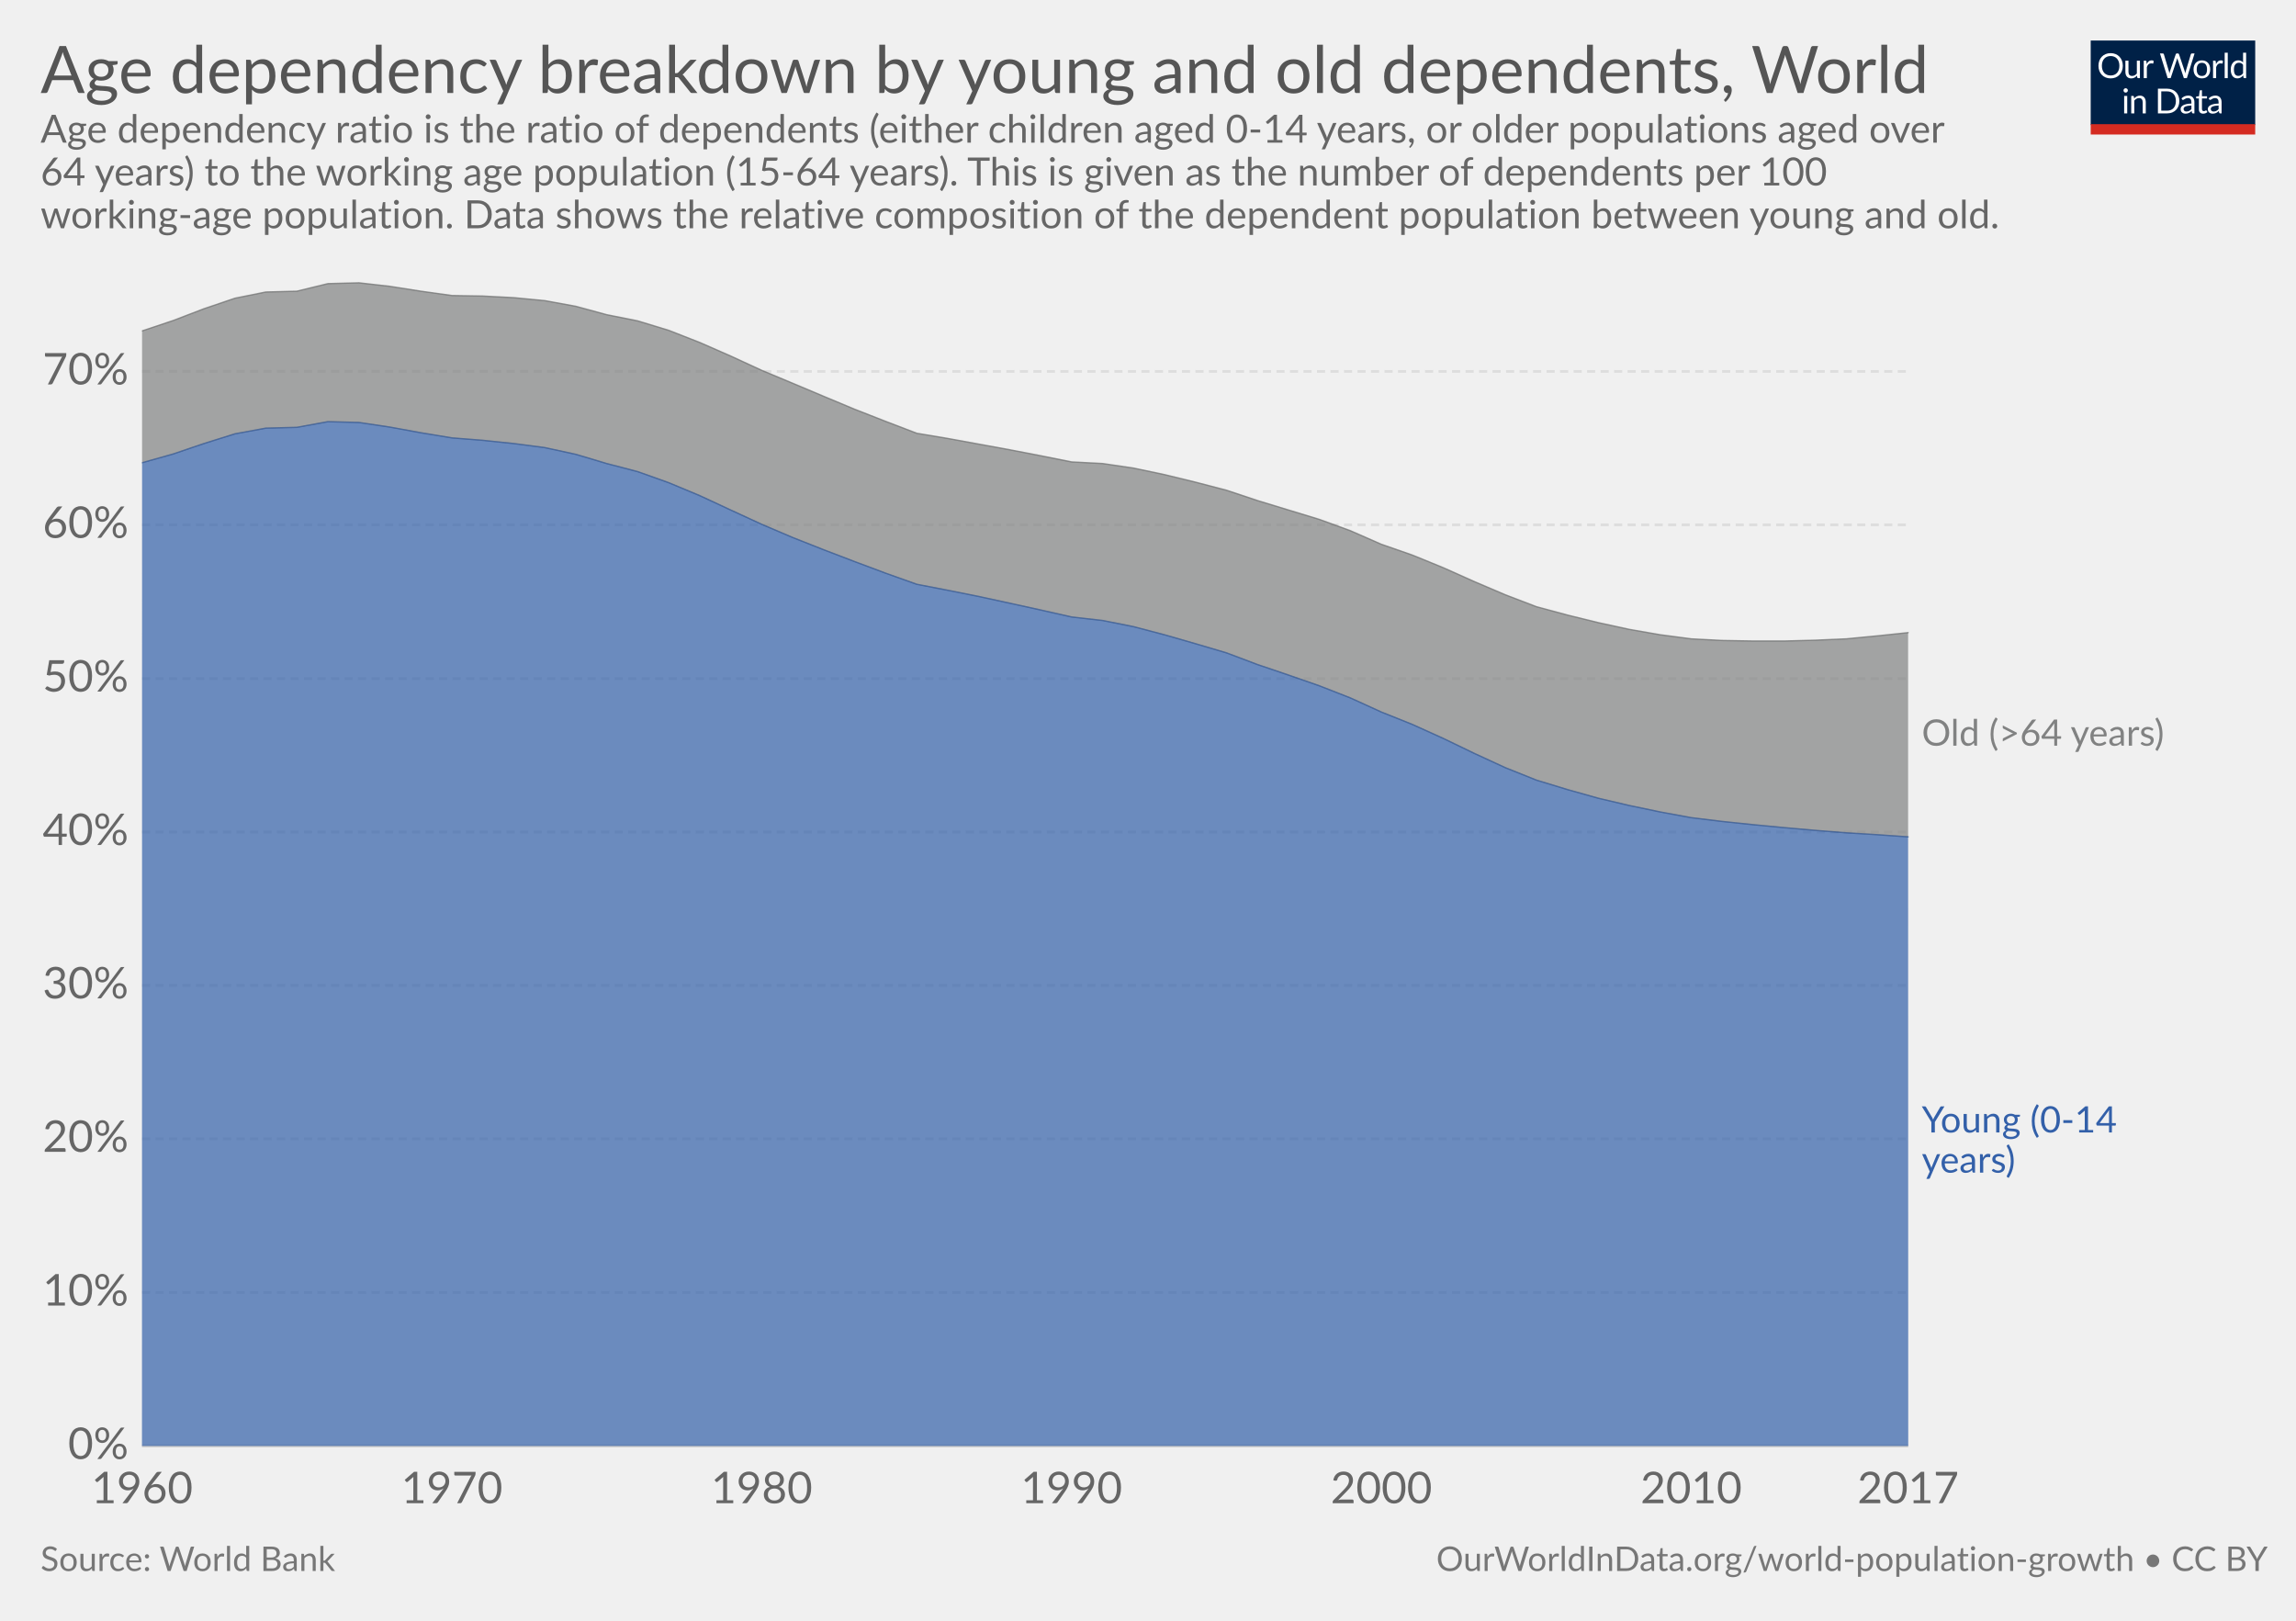
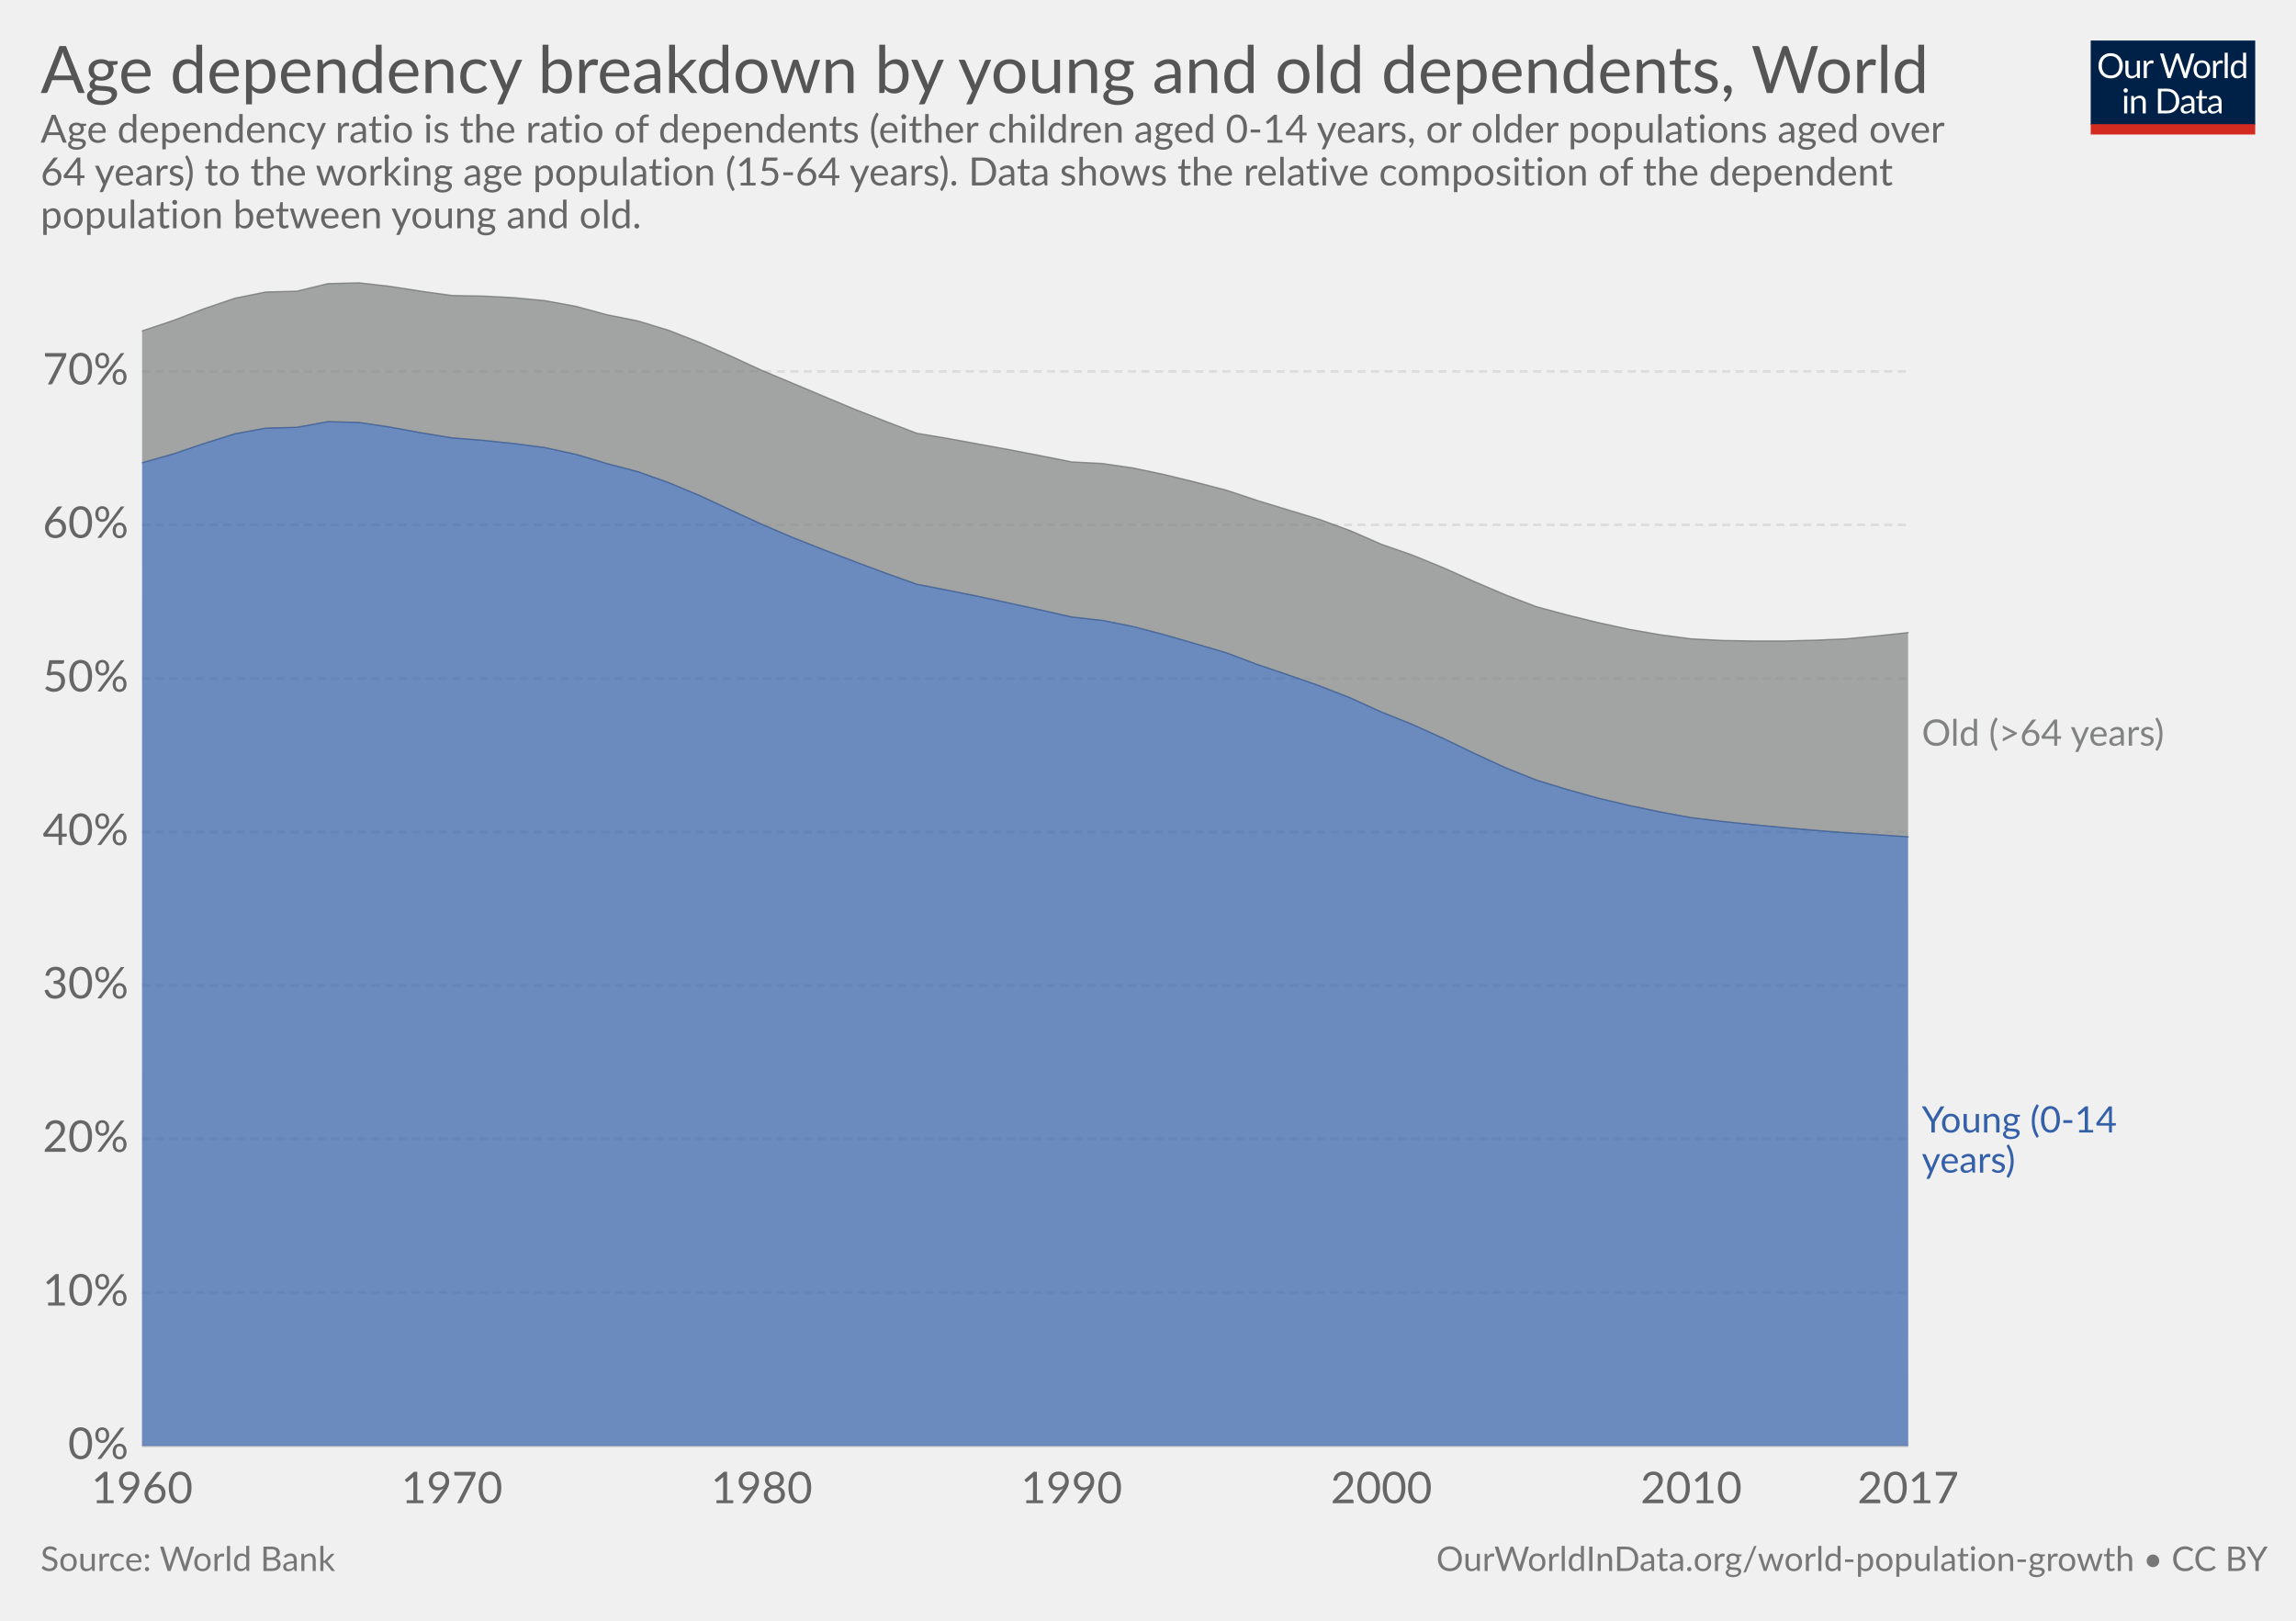
<svg xmlns="http://www.w3.org/2000/svg" version="1.1" style="font-family:Lato, 'Helvetica Neue', Helvetica, Arial, sans-serif;font-size:18px;background-color:white;text-rendering:optimizeLegibility;-webkit-font-smoothing:antialiased" width="850" height="600">
  <g class="HeaderView">
    <g transform="translate(774, 15) scale(0.29)">
      <svg width="210" height="120" viewBox="0 0 210 120" fill="none">
        <g clip-path="url(#clip0)">
          <path d="M0 0H210V107.89H0V0Z" fill="#002147" />
          <path d="M40.979 32.248C40.979 34.609 40.605 36.78 39.857 38.76C39.109 40.725 38.053 42.419 36.689 43.842C35.325 45.265 33.682 46.372 31.761 47.164C29.854 47.941 27.742 48.33 25.425 48.33C23.107 48.33 20.995 47.941 19.089 47.164C17.182 46.372 15.547 45.265 14.183 43.842C12.819 42.419 11.763 40.725 11.015 38.76C10.267 36.78 9.893 34.609 9.893 32.248C9.893 29.887 10.267 27.723 11.015 25.758C11.763 23.778 12.819 22.077 14.183 20.654C15.547 19.217 17.182 18.102 19.089 17.31C20.995 16.518 23.107 16.122 25.425 16.122C27.742 16.122 29.854 16.518 31.761 17.31C33.682 18.102 35.325 19.217 36.689 20.654C38.053 22.077 39.109 23.778 39.857 25.758C40.605 27.723 40.979 29.887 40.979 32.248ZM36.601 32.248C36.601 30.312 36.337 28.574 35.809 27.034C35.281 25.494 34.533 24.196 33.565 23.14C32.597 22.069 31.423 21.248 30.045 20.676C28.666 20.104 27.126 19.818 25.425 19.818C23.738 19.818 22.205 20.104 20.827 20.676C19.448 21.248 18.267 22.069 17.285 23.14C16.317 24.196 15.569 25.494 15.041 27.034C14.513 28.574 14.249 30.312 14.249 32.248C14.249 34.184 14.513 35.922 15.041 37.462C15.569 38.987 16.317 40.285 17.285 41.356C18.267 42.412 19.448 43.226 20.827 43.798C22.205 44.355 23.738 44.634 25.425 44.634C27.126 44.634 28.666 44.355 30.045 43.798C31.423 43.226 32.597 42.412 33.565 41.356C34.533 40.285 35.281 38.987 35.809 37.462C36.337 35.922 36.601 34.184 36.601 32.248ZM62.823 25.714V48H60.491C59.934 48 59.582 47.729 59.435 47.186L59.127 44.788C58.159 45.859 57.074 46.724 55.871 47.384C54.669 48.029 53.29 48.352 51.735 48.352C50.518 48.352 49.44 48.154 48.501 47.758C47.577 47.347 46.8 46.775 46.169 46.042C45.539 45.309 45.062 44.421 44.739 43.38C44.431 42.339 44.277 41.187 44.277 39.926V25.714H48.193V39.926C48.193 41.613 48.575 42.918 49.337 43.842C50.115 44.766 51.295 45.228 52.879 45.228C54.038 45.228 55.116 44.957 56.113 44.414C57.125 43.857 58.057 43.094 58.907 42.126V25.714H62.823ZM71.43 30.18C72.135 28.655 73 27.467 74.027 26.616C75.053 25.751 76.307 25.318 77.789 25.318C78.258 25.318 78.705 25.369 79.131 25.472C79.571 25.575 79.959 25.736 80.297 25.956L80.011 28.882C79.923 29.249 79.703 29.432 79.351 29.432C79.145 29.432 78.845 29.388 78.449 29.3C78.053 29.212 77.605 29.168 77.107 29.168C76.403 29.168 75.772 29.271 75.215 29.476C74.672 29.681 74.181 29.989 73.741 30.4C73.315 30.796 72.927 31.295 72.575 31.896C72.237 32.483 71.929 33.157 71.651 33.92V48H67.713V25.714H69.957C70.382 25.714 70.675 25.795 70.837 25.956C70.998 26.117 71.108 26.396 71.167 26.792L71.43 30.18ZM132.589 16.474L122.755 48H118.927L110.941 23.954C110.867 23.719 110.794 23.47 110.721 23.206C110.662 22.942 110.596 22.663 110.523 22.37C110.449 22.663 110.376 22.942 110.303 23.206C110.23 23.47 110.156 23.719 110.083 23.954L102.053 48H98.225L88.391 16.474H91.933C92.314 16.474 92.629 16.569 92.879 16.76C93.143 16.951 93.311 17.193 93.385 17.486L99.897 39.398C99.999 39.794 100.095 40.219 100.183 40.674C100.285 41.129 100.381 41.613 100.469 42.126C100.571 41.613 100.674 41.129 100.777 40.674C100.894 40.205 101.019 39.779 101.151 39.398L108.565 17.486C108.653 17.237 108.821 17.009 109.071 16.804C109.335 16.584 109.65 16.474 110.017 16.474H111.249C111.63 16.474 111.938 16.569 112.173 16.76C112.407 16.951 112.583 17.193 112.701 17.486L120.093 39.398C120.225 39.779 120.342 40.19 120.445 40.63C120.562 41.07 120.672 41.532 120.775 42.016C120.848 41.532 120.929 41.07 121.017 40.63C121.105 40.19 121.2 39.779 121.303 39.398L127.837 17.486C127.91 17.222 128.072 16.987 128.321 16.782C128.585 16.577 128.9 16.474 129.267 16.474H132.589ZM141.94 25.362C143.568 25.362 145.034 25.633 146.34 26.176C147.645 26.719 148.76 27.489 149.684 28.486C150.608 29.483 151.312 30.693 151.796 32.116C152.294 33.524 152.544 35.101 152.544 36.846C152.544 38.606 152.294 40.19 151.796 41.598C151.312 43.006 150.608 44.209 149.684 45.206C148.76 46.203 147.645 46.973 146.34 47.516C145.034 48.044 143.568 48.308 141.94 48.308C140.297 48.308 138.816 48.044 137.496 47.516C136.19 46.973 135.076 46.203 134.152 45.206C133.228 44.209 132.516 43.006 132.018 41.598C131.534 40.19 131.292 38.606 131.292 36.846C131.292 35.101 131.534 33.524 132.018 32.116C132.516 30.693 133.228 29.483 134.152 28.486C135.076 27.489 136.19 26.719 137.496 26.176C138.816 25.633 140.297 25.362 141.94 25.362ZM141.94 45.25C144.14 45.25 145.782 44.517 146.868 43.05C147.953 41.569 148.496 39.508 148.496 36.868C148.496 34.213 147.953 32.145 146.868 30.664C145.782 29.183 144.14 28.442 141.94 28.442C140.825 28.442 139.85 28.633 139.014 29.014C138.192 29.395 137.503 29.945 136.946 30.664C136.403 31.383 135.992 32.27 135.714 33.326C135.45 34.367 135.318 35.548 135.318 36.868C135.318 39.508 135.86 41.569 136.946 43.05C138.046 44.517 139.71 45.25 141.94 45.25ZM159.908 30.18C160.612 28.655 161.478 27.467 162.504 26.616C163.531 25.751 164.785 25.318 166.266 25.318C166.736 25.318 167.183 25.369 167.608 25.472C168.048 25.575 168.437 25.736 168.774 25.956L168.488 28.882C168.4 29.249 168.18 29.432 167.828 29.432C167.623 29.432 167.322 29.388 166.926 29.3C166.53 29.212 166.083 29.168 165.584 29.168C164.88 29.168 164.25 29.271 163.692 29.476C163.15 29.681 162.658 29.989 162.218 30.4C161.793 30.796 161.404 31.295 161.052 31.896C160.715 32.483 160.407 33.157 160.128 33.92V48H156.19V25.714H158.434C158.86 25.714 159.153 25.795 159.314 25.956C159.476 26.117 159.586 26.396 159.644 26.792L159.908 30.18ZM174.946 15.594V48H171.03V15.594H174.946ZM194.496 31.016C193.763 30.033 192.971 29.351 192.12 28.97C191.269 28.574 190.316 28.376 189.26 28.376C187.192 28.376 185.601 29.117 184.486 30.598C183.371 32.079 182.814 34.191 182.814 36.934C182.814 38.386 182.939 39.633 183.188 40.674C183.437 41.701 183.804 42.551 184.288 43.226C184.772 43.886 185.366 44.37 186.07 44.678C186.774 44.986 187.573 45.14 188.468 45.14C189.759 45.14 190.881 44.847 191.834 44.26C192.802 43.673 193.689 42.845 194.496 41.774V31.016ZM198.412 15.594V48H196.08C195.523 48 195.171 47.729 195.024 47.186L194.672 44.48C193.719 45.624 192.633 46.548 191.416 47.252C190.199 47.956 188.791 48.308 187.192 48.308C185.916 48.308 184.757 48.066 183.716 47.582C182.675 47.083 181.787 46.357 181.054 45.404C180.321 44.451 179.756 43.263 179.36 41.84C178.964 40.417 178.766 38.782 178.766 36.934C178.766 35.291 178.986 33.766 179.426 32.358C179.866 30.935 180.497 29.703 181.318 28.662C182.139 27.621 183.144 26.807 184.332 26.22C185.535 25.619 186.884 25.318 188.38 25.318C189.744 25.318 190.91 25.553 191.878 26.022C192.861 26.477 193.733 27.115 194.496 27.936V15.594H198.412ZM46.614 70.714V93H42.698V70.714H46.614ZM47.45 63.718C47.45 64.099 47.369 64.459 47.208 64.796C47.061 65.119 46.856 65.412 46.592 65.676C46.343 65.925 46.042 66.123 45.69 66.27C45.352 66.417 44.993 66.49 44.612 66.49C44.23 66.49 43.871 66.417 43.534 66.27C43.211 66.123 42.925 65.925 42.676 65.676C42.426 65.412 42.228 65.119 42.082 64.796C41.935 64.459 41.862 64.099 41.862 63.718C41.862 63.337 41.935 62.977 42.082 62.64C42.228 62.288 42.426 61.987 42.676 61.738C42.925 61.474 43.211 61.269 43.534 61.122C43.871 60.975 44.23 60.902 44.612 60.902C44.993 60.902 45.352 60.975 45.69 61.122C46.042 61.269 46.343 61.474 46.592 61.738C46.856 61.987 47.061 62.288 47.208 62.64C47.369 62.977 47.45 63.337 47.45 63.718ZM55.424 73.948C55.908 73.405 56.422 72.914 56.964 72.474C57.507 72.034 58.079 71.66 58.68 71.352C59.296 71.029 59.941 70.787 60.616 70.626C61.306 70.45 62.046 70.362 62.838 70.362C64.055 70.362 65.126 70.567 66.05 70.978C66.989 71.374 67.766 71.946 68.382 72.694C69.013 73.427 69.49 74.315 69.812 75.356C70.135 76.397 70.296 77.549 70.296 78.81V93H66.358V78.81C66.358 77.123 65.969 75.818 65.192 74.894C64.43 73.955 63.264 73.486 61.694 73.486C60.535 73.486 59.45 73.765 58.438 74.322C57.441 74.879 56.517 75.635 55.666 76.588V93H51.728V70.714H54.082C54.639 70.714 54.984 70.985 55.116 71.528L55.424 73.948ZM113.129 77.248C113.129 79.609 112.755 81.758 112.007 83.694C111.259 85.63 110.203 87.287 108.839 88.666C107.475 90.045 105.832 91.115 103.911 91.878C102.004 92.626 99.892 93 97.575 93H85.805V61.474H97.575C99.892 61.474 102.004 61.855 103.911 62.618C105.832 63.366 107.475 64.437 108.839 65.83C110.203 67.209 111.259 68.866 112.007 70.802C112.755 72.738 113.129 74.887 113.129 77.248ZM108.751 77.248C108.751 75.312 108.487 73.581 107.959 72.056C107.431 70.531 106.683 69.24 105.715 68.184C104.747 67.128 103.574 66.321 102.195 65.764C100.816 65.207 99.276 64.928 97.575 64.928H90.073V89.546H97.575C99.276 89.546 100.816 89.267 102.195 88.71C103.574 88.153 104.747 87.353 105.715 86.312C106.683 85.256 107.431 83.965 107.959 82.44C108.487 80.915 108.751 79.184 108.751 77.248ZM128.553 82.968C126.749 83.027 125.209 83.173 123.933 83.408C122.672 83.628 121.638 83.921 120.831 84.288C120.039 84.655 119.46 85.087 119.093 85.586C118.741 86.085 118.565 86.642 118.565 87.258C118.565 87.845 118.661 88.351 118.851 88.776C119.042 89.201 119.299 89.553 119.621 89.832C119.959 90.096 120.347 90.294 120.787 90.426C121.242 90.543 121.726 90.602 122.239 90.602C122.929 90.602 123.559 90.536 124.131 90.404C124.703 90.257 125.239 90.052 125.737 89.788C126.251 89.524 126.735 89.209 127.189 88.842C127.659 88.475 128.113 88.057 128.553 87.588V82.968ZM115.903 73.86C117.135 72.672 118.463 71.785 119.885 71.198C121.308 70.611 122.885 70.318 124.615 70.318C125.862 70.318 126.969 70.523 127.937 70.934C128.905 71.345 129.719 71.917 130.379 72.65C131.039 73.383 131.538 74.271 131.875 75.312C132.213 76.353 132.381 77.497 132.381 78.744V93H130.643C130.262 93 129.969 92.941 129.763 92.824C129.558 92.692 129.397 92.443 129.279 92.076L128.839 89.964C128.253 90.507 127.681 90.991 127.123 91.416C126.566 91.827 125.979 92.179 125.363 92.472C124.747 92.751 124.087 92.963 123.383 93.11C122.694 93.271 121.924 93.352 121.073 93.352C120.208 93.352 119.394 93.235 118.631 93C117.869 92.751 117.201 92.384 116.629 91.9C116.072 91.416 115.625 90.807 115.287 90.074C114.965 89.326 114.803 88.446 114.803 87.434C114.803 86.554 115.045 85.711 115.529 84.904C116.013 84.083 116.798 83.357 117.883 82.726C118.969 82.095 120.384 81.582 122.129 81.186C123.875 80.775 126.016 80.541 128.553 80.482V78.744C128.553 77.013 128.179 75.708 127.431 74.828C126.683 73.933 125.591 73.486 124.153 73.486C123.185 73.486 122.371 73.611 121.711 73.86C121.066 74.095 120.501 74.366 120.017 74.674C119.548 74.967 119.137 75.239 118.785 75.488C118.448 75.723 118.111 75.84 117.773 75.84C117.509 75.84 117.282 75.774 117.091 75.642C116.901 75.495 116.739 75.319 116.607 75.114L115.903 73.86ZM143.568 93.352C141.808 93.352 140.451 92.861 139.498 91.878C138.559 90.895 138.09 89.48 138.09 87.632V73.992H135.406C135.171 73.992 134.973 73.926 134.812 73.794C134.65 73.647 134.57 73.427 134.57 73.134V71.572L138.222 71.11L139.124 64.224C139.168 64.004 139.263 63.828 139.41 63.696C139.571 63.549 139.776 63.476 140.026 63.476H142.006V71.154H148.452V73.992H142.006V87.368C142.006 88.307 142.233 89.003 142.688 89.458C143.142 89.913 143.729 90.14 144.448 90.14C144.858 90.14 145.21 90.089 145.504 89.986C145.812 89.869 146.076 89.744 146.296 89.612C146.516 89.48 146.699 89.363 146.846 89.26C147.007 89.143 147.146 89.084 147.264 89.084C147.469 89.084 147.652 89.209 147.814 89.458L148.958 91.328C148.283 91.959 147.469 92.457 146.516 92.824C145.562 93.176 144.58 93.352 143.568 93.352ZM163.253 82.968C161.449 83.027 159.909 83.173 158.633 83.408C157.372 83.628 156.338 83.921 155.531 84.288C154.739 84.655 154.16 85.087 153.793 85.586C153.441 86.085 153.265 86.642 153.265 87.258C153.265 87.845 153.36 88.351 153.551 88.776C153.742 89.201 153.998 89.553 154.321 89.832C154.658 90.096 155.047 90.294 155.487 90.426C155.942 90.543 156.426 90.602 156.939 90.602C157.628 90.602 158.259 90.536 158.831 90.404C159.403 90.257 159.938 90.052 160.437 89.788C160.95 89.524 161.434 89.209 161.889 88.842C162.358 88.475 162.813 88.057 163.253 87.588V82.968ZM150.603 73.86C151.835 72.672 153.162 71.785 154.585 71.198C156.008 70.611 157.584 70.318 159.315 70.318C160.562 70.318 161.669 70.523 162.637 70.934C163.605 71.345 164.419 71.917 165.079 72.65C165.739 73.383 166.238 74.271 166.575 75.312C166.912 76.353 167.081 77.497 167.081 78.744V93H165.343C164.962 93 164.668 92.941 164.463 92.824C164.258 92.692 164.096 92.443 163.979 92.076L163.539 89.964C162.952 90.507 162.38 90.991 161.823 91.416C161.266 91.827 160.679 92.179 160.063 92.472C159.447 92.751 158.787 92.963 158.083 93.11C157.394 93.271 156.624 93.352 155.773 93.352C154.908 93.352 154.094 93.235 153.331 93C152.568 92.751 151.901 92.384 151.329 91.9C150.772 91.416 150.324 90.807 149.987 90.074C149.664 89.326 149.503 88.446 149.503 87.434C149.503 86.554 149.745 85.711 150.229 84.904C150.713 84.083 151.498 83.357 152.583 82.726C153.668 82.095 155.084 81.582 156.829 81.186C158.574 80.775 160.716 80.541 163.253 80.482V78.744C163.253 77.013 162.879 75.708 162.131 74.828C161.383 73.933 160.29 73.486 158.853 73.486C157.885 73.486 157.071 73.611 156.411 73.86C155.766 74.095 155.201 74.366 154.717 74.674C154.248 74.967 153.837 75.239 153.485 75.488C153.148 75.723 152.81 75.84 152.473 75.84C152.209 75.84 151.982 75.774 151.791 75.642C151.6 75.495 151.439 75.319 151.307 75.114L150.603 73.86Z" fill="white" />
          <rect y="106.789" width="210" height="13.211" fill="#D42B21" />
        </g>
        <defs>
          <clipPath id="clip0">
            <rect width="210" height="120" fill="white" />
          </clipPath>
        </defs>
      </svg>
    </g>
    <a href="https://ourworldindata.org/grapher/age-dependency-breakdown" target="_blank">
      <text font-size="24.30" x="15.0" y="34.4" fill="#555">
        <tspan x="15" y="34.44">Age dependency breakdown by young and old dependents, World</tspan>
      </text>
    </a>
    <text font-size="14.40" x="15.0" y="52.8" fill="#666">
      <tspan x="15" y="52.82">Age dependency ratio is the ratio of dependents (either children aged 0-14 years, or older populations aged over</tspan>
-       <tspan x="15" y="68.66">64 years) to the working age population (15-64 years). This is given as the number of dependents per 100</tspan>
-       <tspan x="15" y="84.5">working-age population. Data shows the relative composition of the dependent population between young and old.</tspan>
+       <tspan x="15" y="68.66">64 years) to the working age population (15-64 years). Data shows the relative composition of the dependent</tspan>
+       <tspan x="15" y="84.5">population between young and old.</tspan>
    </text>
  </g>
  <g class="StackedArea">
    <defs>
      <clipPath id="boundsClip-1">
        <rect x="52.562" y="0" width="820" height="903.6" />
      </clipPath>
    </defs>
    <g class="AxisBoxView">
      <g class="HorizontalAxis">
        <text x="52.6" y="556.5" fill="#666" text-anchor="middle" font-size="16.2">1960</text>
        <text x="167.3" y="556.5" fill="#666" text-anchor="middle" font-size="16.2">1970</text>
        <text x="282" y="556.5" fill="#666" text-anchor="middle" font-size="16.2">1980</text>
        <text x="396.7" y="556.5" fill="#666" text-anchor="middle" font-size="16.2">1990</text>
        <text x="511.4" y="556.5" fill="#666" text-anchor="middle" font-size="16.2">2000</text>
        <text x="626.1" y="556.5" fill="#666" text-anchor="middle" font-size="16.2">2010</text>
        <text x="706.4" y="556.5" fill="#666" text-anchor="middle" font-size="16.2">2017</text>
      </g>
      <g class="VerticalAxis">
        <text x="47.56" y="535.3" fill="#666" dominant-baseline="middle" text-anchor="end" font-size="16.2">0%</text>
        <text x="47.56" y="478.5" fill="#666" dominant-baseline="middle" text-anchor="end" font-size="16.2">10%</text>
        <text x="47.56" y="421.6" fill="#666" dominant-baseline="middle" text-anchor="end" font-size="16.2">20%</text>
        <text x="47.56" y="364.8" fill="#666" dominant-baseline="middle" text-anchor="end" font-size="16.2">30%</text>
        <text x="47.56" y="308" fill="#666" dominant-baseline="middle" text-anchor="end" font-size="16.2">40%</text>
        <text x="47.56" y="251.2" fill="#666" dominant-baseline="middle" text-anchor="end" font-size="16.2">50%</text>
        <text x="47.56" y="194.3" fill="#666" dominant-baseline="middle" text-anchor="end" font-size="16.2">60%</text>
        <text x="47.56" y="137.5" fill="#666" dominant-baseline="middle" text-anchor="end" font-size="16.2">70%</text>
      </g>
      <g class="AxisGridLines">
        <line x1="52.56" y1="535.3" x2="706.44" y2="535.3" stroke="#ccc" />
        <line x1="52.56" y1="478.5" x2="706.44" y2="478.5" stroke="#ddd" stroke-dasharray="3,2" />
        <line x1="52.56" y1="421.6" x2="706.44" y2="421.6" stroke="#ddd" stroke-dasharray="3,2" />
        <line x1="52.56" y1="364.8" x2="706.44" y2="364.8" stroke="#ddd" stroke-dasharray="3,2" />
        <line x1="52.56" y1="308" x2="706.44" y2="308" stroke="#ddd" stroke-dasharray="3,2" />
        <line x1="52.56" y1="251.2" x2="706.44" y2="251.2" stroke="#ddd" stroke-dasharray="3,2" />
        <line x1="52.56" y1="194.3" x2="706.44" y2="194.3" stroke="#ddd" stroke-dasharray="3,2" />
        <line x1="52.56" y1="137.5" x2="706.44" y2="137.5" stroke="#ddd" stroke-dasharray="3,2" />
      </g>
    </g>
    <g clip-path="url(#boundsClip-1)">
      <g class="HeightedLegend">
        <g class="legendMark">
          <rect x="706.445" y="265.25" width="128.555" height="13.5" fill="#fff" opacity="0" />
          <text font-size="13.50" x="711.4" y="276.1" fill="#818282">
            <tspan x="711.445" y="276.05">Old (&gt;64 years)</tspan>
          </text>
        </g>
        <g class="legendMark">
          <rect x="706.445" y="408.45" width="109.655" height="28.1" fill="#fff" opacity="0" />
          <text font-size="13.50" x="711.4" y="419.3" fill="#3360a9">
            <tspan x="711.445" y="419.25">Young (0-14</tspan>
            <tspan x="711.445" y="434.1">years)</tspan>
          </text>
        </g>
      </g>
      <g class="Areas">
        <rect x="52.562" y="104.7" width="653.883" height="430.6" opacity="0" fill="rgba(255,255,255,0)" />
        <path class="World_0-area" stroke-linecap="round" d="M52.6 171.3L64 168.1L75.5 164.2L87 160.6L98.4 158.5L109.9 158.2L121.4 156.1L132.9 156.4L144.3 158.1L155.8 160.2L167.3 162.1L178.7 163L190.2 164.2L201.7 165.7L213.2 168.2L224.6 171.6L236.1 174.6L247.6 178.7L259.1 183.5L270.5 188.8L282 194.1L293.5 199L304.9 203.5L316.4 207.9L327.9 212.2L339.4 216.3L350.8 218.5L362.3 220.8L373.8 223.3L385.2 225.8L396.7 228.4L408.2 229.7L419.7 232L431.1 235L442.6 238.3L454.1 241.7L465.5 246L477 249.9L488.5 253.9L500 258.4L511.4 263.6L522.9 268.2L534.4 273.4L545.8 278.9L557.3 284.2L568.8 288.8L580.3 292.3L591.7 295.5L603.2 298.2L614.7 300.6L626.1 302.7L637.6 304.1L649.1 305.3L660.6 306.4L672 307.4L683.5 308.3L695 309L706.4 309.8L706.445 535.3L52.562 535.3" fill="#3360a9" fill-opacity="0.7" />
        <path class="World_1-area" stroke-linecap="round" d="M52.6 122.5L64 118.7L75.5 114.3L87 110.4L98.4 108.1L109.9 107.8L121.4 105L132.9 104.7L144.3 106L155.8 107.8L167.3 109.4L178.7 109.6L190.2 110.2L201.7 111.3L213.2 113.4L224.6 116.5L236.1 118.8L247.6 122.3L259.1 126.8L270.5 131.8L282 137.1L293.5 141.9L304.9 146.7L316.4 151.5L327.9 156L339.4 160.4L350.8 162.3L362.3 164.4L373.8 166.5L385.2 168.7L396.7 171L408.2 171.6L419.7 173.3L431.1 175.7L442.6 178.5L454.1 181.5L465.5 185.3L477 188.8L488.5 192.3L500 196.5L511.4 201.5L522.9 205.5L534.4 210.2L545.8 215.3L557.3 220.2L568.8 224.6L580.3 227.7L591.7 230.5L603.2 233L614.7 235L626.1 236.5L637.6 237.1L649.1 237.3L660.6 237.3L672 237L683.5 236.5L695 235.4L706.4 234.2L706.4 309.8L695 309L683.5 308.3L672 307.4L660.6 306.4L649.1 305.3L637.6 304.1L626.1 302.7L614.7 300.6L603.2 298.2L591.7 295.5L580.3 292.3L568.8 288.8L557.3 284.2L545.8 278.9L534.4 273.4L522.9 268.2L511.4 263.6L500 258.4L488.5 253.9L477 249.9L465.5 246L454.1 241.7L442.6 238.3L431.1 235L419.7 232L408.2 229.7L396.7 228.4L385.2 225.8L373.8 223.3L362.3 220.8L350.8 218.5L339.4 216.3L327.9 212.2L316.4 207.9L304.9 203.5L293.5 199L282 194.1L270.5 188.8L259.1 183.5L247.6 178.7L236.1 174.6L224.6 171.6L213.2 168.2L201.7 165.7L190.2 164.2L178.7 163L167.3 162.1L155.8 160.2L144.3 158.1L132.9 156.4L121.4 156.1L109.9 158.2L98.4 158.5L87 160.6L75.5 164.2L64 168.1L52.6 171.3" fill="#818282" fill-opacity="0.7" />
        <path class="World_0-border" stroke-linecap="round" d="M52.6 171.3L64 168.1L75.5 164.2L87 160.6L98.4 158.5L109.9 158.2L121.4 156.1L132.9 156.4L144.3 158.1L155.8 160.2L167.3 162.1L178.7 163L190.2 164.2L201.7 165.7L213.2 168.2L224.6 171.6L236.1 174.6L247.6 178.7L259.1 183.5L270.5 188.8L282 194.1L293.5 199L304.9 203.5L316.4 207.9L327.9 212.2L339.4 216.3L350.8 218.5L362.3 220.8L373.8 223.3L385.2 225.8L396.7 228.4L408.2 229.7L419.7 232L431.1 235L442.6 238.3L454.1 241.7L465.5 246L477 249.9L488.5 253.9L500 258.4L511.4 263.6L522.9 268.2L534.4 273.4L545.8 278.9L557.3 284.2L568.8 288.8L580.3 292.3L591.7 295.5L603.2 298.2L614.7 300.6L626.1 302.7L637.6 304.1L649.1 305.3L660.6 306.4L672 307.4L683.5 308.3L695 309L706.4 309.8" stroke="rgb(43, 80, 141)" stroke-opacity="0.7" stroke-width="0.5" fill="none" />
        <path class="World_1-border" stroke-linecap="round" d="M52.6 122.5L64 118.7L75.5 114.3L87 110.4L98.4 108.1L109.9 107.8L121.4 105L132.9 104.7L144.3 106L155.8 107.8L167.3 109.4L178.7 109.6L190.2 110.2L201.7 111.3L213.2 113.4L224.6 116.5L236.1 118.8L247.6 122.3L259.1 126.8L270.5 131.8L282 137.1L293.5 141.9L304.9 146.7L316.4 151.5L327.9 156L339.4 160.4L350.8 162.3L362.3 164.4L373.8 166.5L385.2 168.7L396.7 171L408.2 171.6L419.7 173.3L431.1 175.7L442.6 178.5L454.1 181.5L465.5 185.3L477 188.8L488.5 192.3L500 196.5L511.4 201.5L522.9 205.5L534.4 210.2L545.8 215.3L557.3 220.2L568.8 224.6L580.3 227.7L591.7 230.5L603.2 233L614.7 235L626.1 236.5L637.6 237.1L649.1 237.3L660.6 237.3L672 237L683.5 236.5L695 235.4L706.4 234.2" stroke="rgb(108, 109, 109)" stroke-opacity="0.7" stroke-width="0.5" fill="none" />
      </g>
    </g>
  </g>
  <g class="SourcesFooter" style="fill:#777">
    <g class="clickable" style="fill:#777">
      <text font-size="12.60" x="15.0" y="581.6">
        <tspan x="15" y="581.58">Source: World Bank</tspan>
      </text>
    </g>
    <text font-size="12.60" x="531.7" y="581.6">
      <tspan x="531.718" y="581.58">
        <a target="_blank" style="fill: #777;" href="https://ourworldindata.org/world-population-growth">OurWorldInData.org/world-population-growth</a> • <a style="fill: #777;" class="cclogo" href="http://creativecommons.org/licenses/by/4.0/deed.en_US" target="_blank">CC BY</a>
      </tspan>
    </text>
  </g>
</svg>
